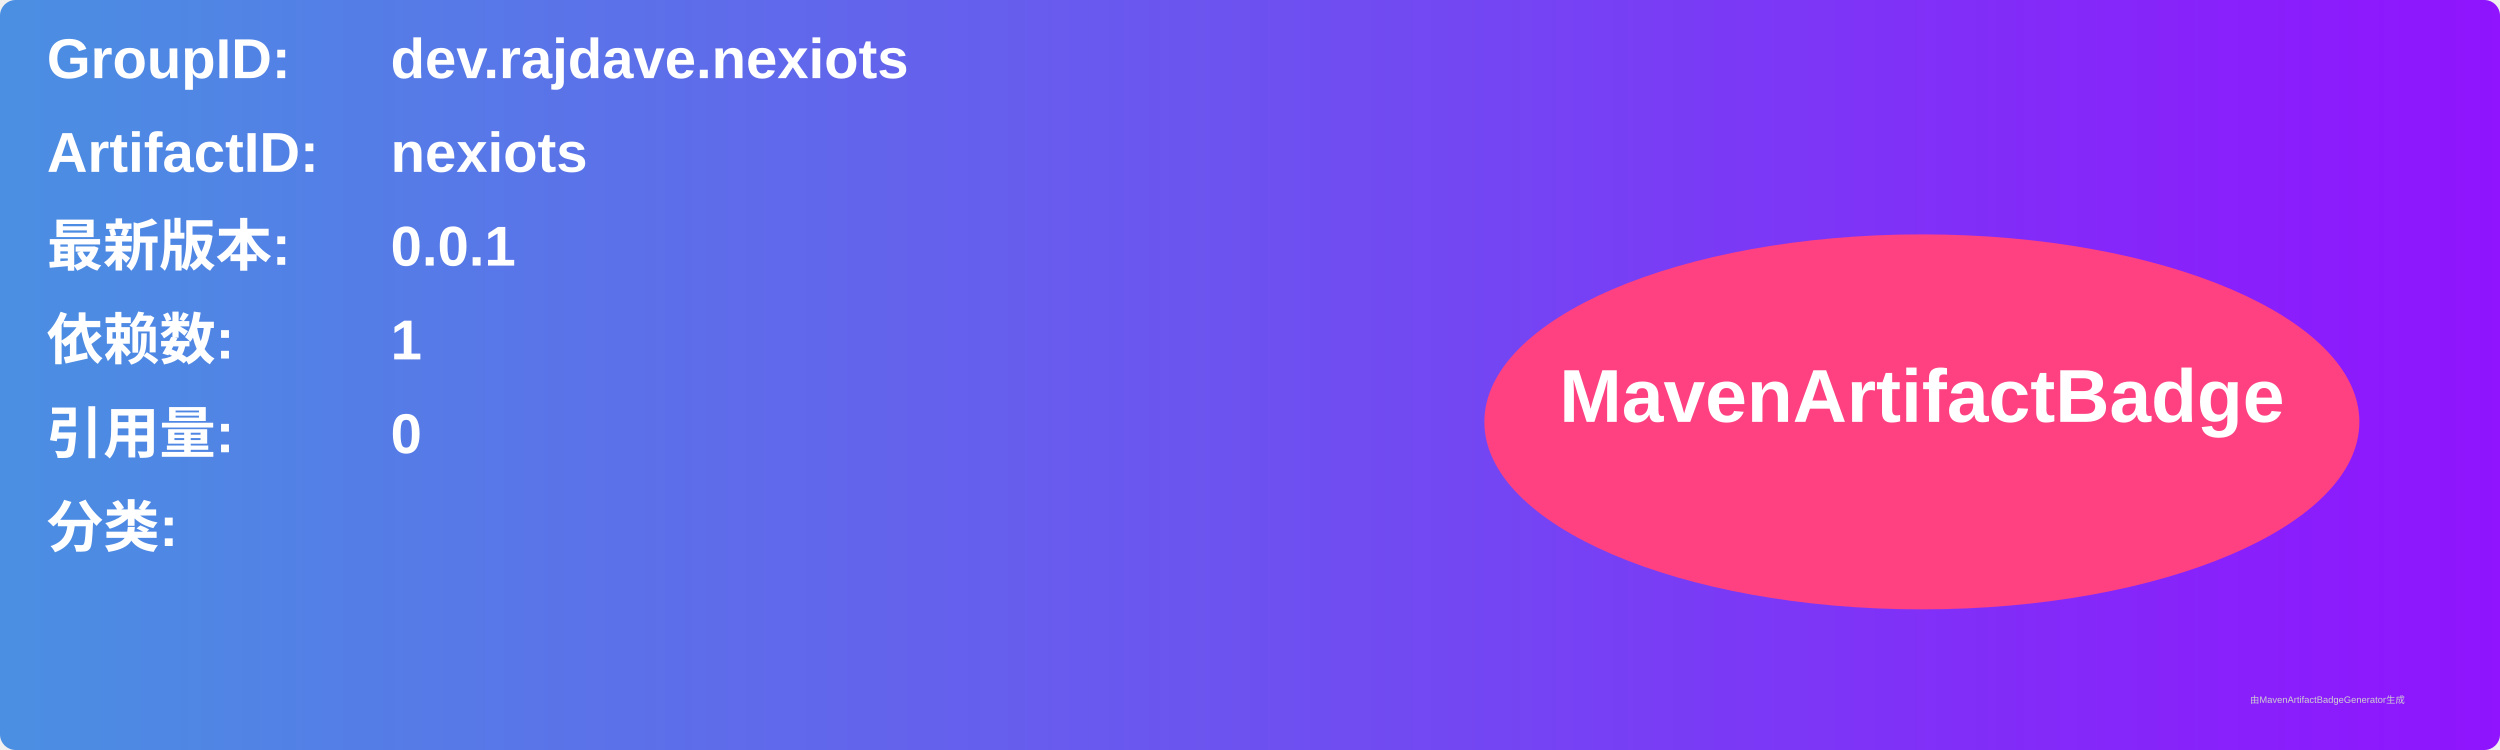
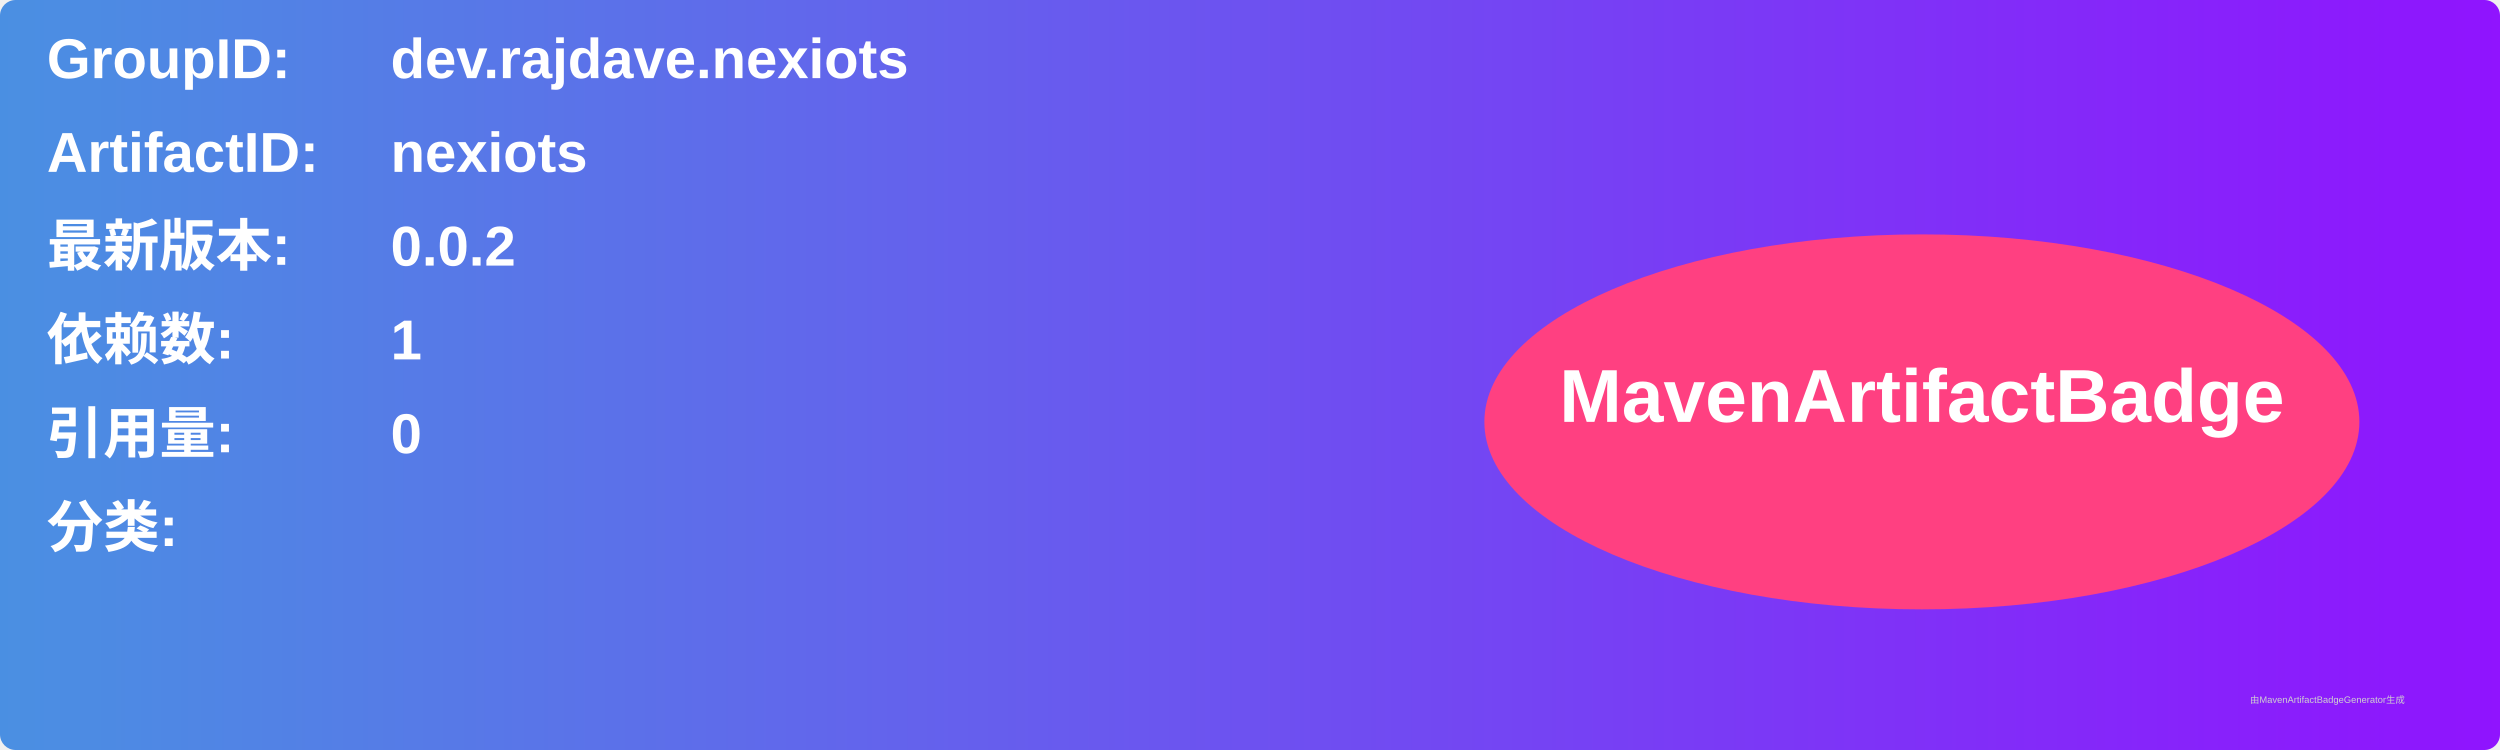
<svg xmlns="http://www.w3.org/2000/svg" width="800" height="240" viewBox="0 0 800 240">
  <linearGradient id="grad" x1="0%" y1="0%" x2="100%" y2="0%">
    <stop offset="0%" stop-color="#4a90e2" />
    <stop offset="100%" stop-color="#9013fe" />
  </linearGradient>
  <rect width="100%" height="100%" rx="5" ry="5" fill="url(#grad)" />
  <g transform="translate(15, 15)">
    <text x="0" y="10" font-family="Arial" font-size="18" fill="white" font-weight="bold" width="260">GroupID:</text>
    <text x="110" y="10" font-family="Arial" font-size="18" fill="white" font-weight="bold" width="460">dev.rajdave.nexiots</text>
    <text x="0" y="40" font-family="Arial" font-size="18" fill="white" font-weight="bold" width="260">ArtifactID:</text>
    <text x="110" y="40" font-family="Arial" font-size="18" fill="white" font-weight="bold" width="460">nexiots</text>
    <text x="0" y="70" font-family="Arial" font-size="18" fill="white" font-weight="bold">最新版本:</text>
    <text x="110" y="70" font-family="Arial" font-size="18" fill="white" font-weight="bold">
-       <tspan font-weight="bold">0.0.1</tspan>
+       <tspan font-weight="bold">0.0.2</tspan>
    </text>
    <text x="0" y="100" font-family="Arial" font-size="18" fill="white" font-weight="bold">依赖数: </text>
    <text x="110" y="100" font-family="Arial" font-size="18" fill="white">
      <tspan font-weight="bold">1</tspan>
    </text>
    <text x="0" y="130" font-family="Arial" font-size="18" fill="white" font-weight="bold">引用量: </text>
    <text x="110" y="130" font-family="Arial" font-size="18" fill="white">
      <tspan font-weight="bold">0</tspan>
    </text>
    <text x="0" y="160" font-family="Arial" font-size="18" fill="white" font-weight="bold">分类:</text>
    <text x="10" y="190" font-family="Arial" font-size="10" fill="white">
      <tspan font-weight="bold" />
    </text>
    <ellipse cx="600" cy="120" rx="140" ry="60" fill="#ff4081" />
    <text x="600" y="120" text-anchor="middle" font-family="Arial" font-size="24" fill="white" font-weight="bold">MavenArtifactBadge</text>
  </g>
  <text x="720" y="225" font-family="Arial" font-size="3" fill="#d0d0d0">由MavenArtifactBadgeGenerator生成</text>
</svg>
